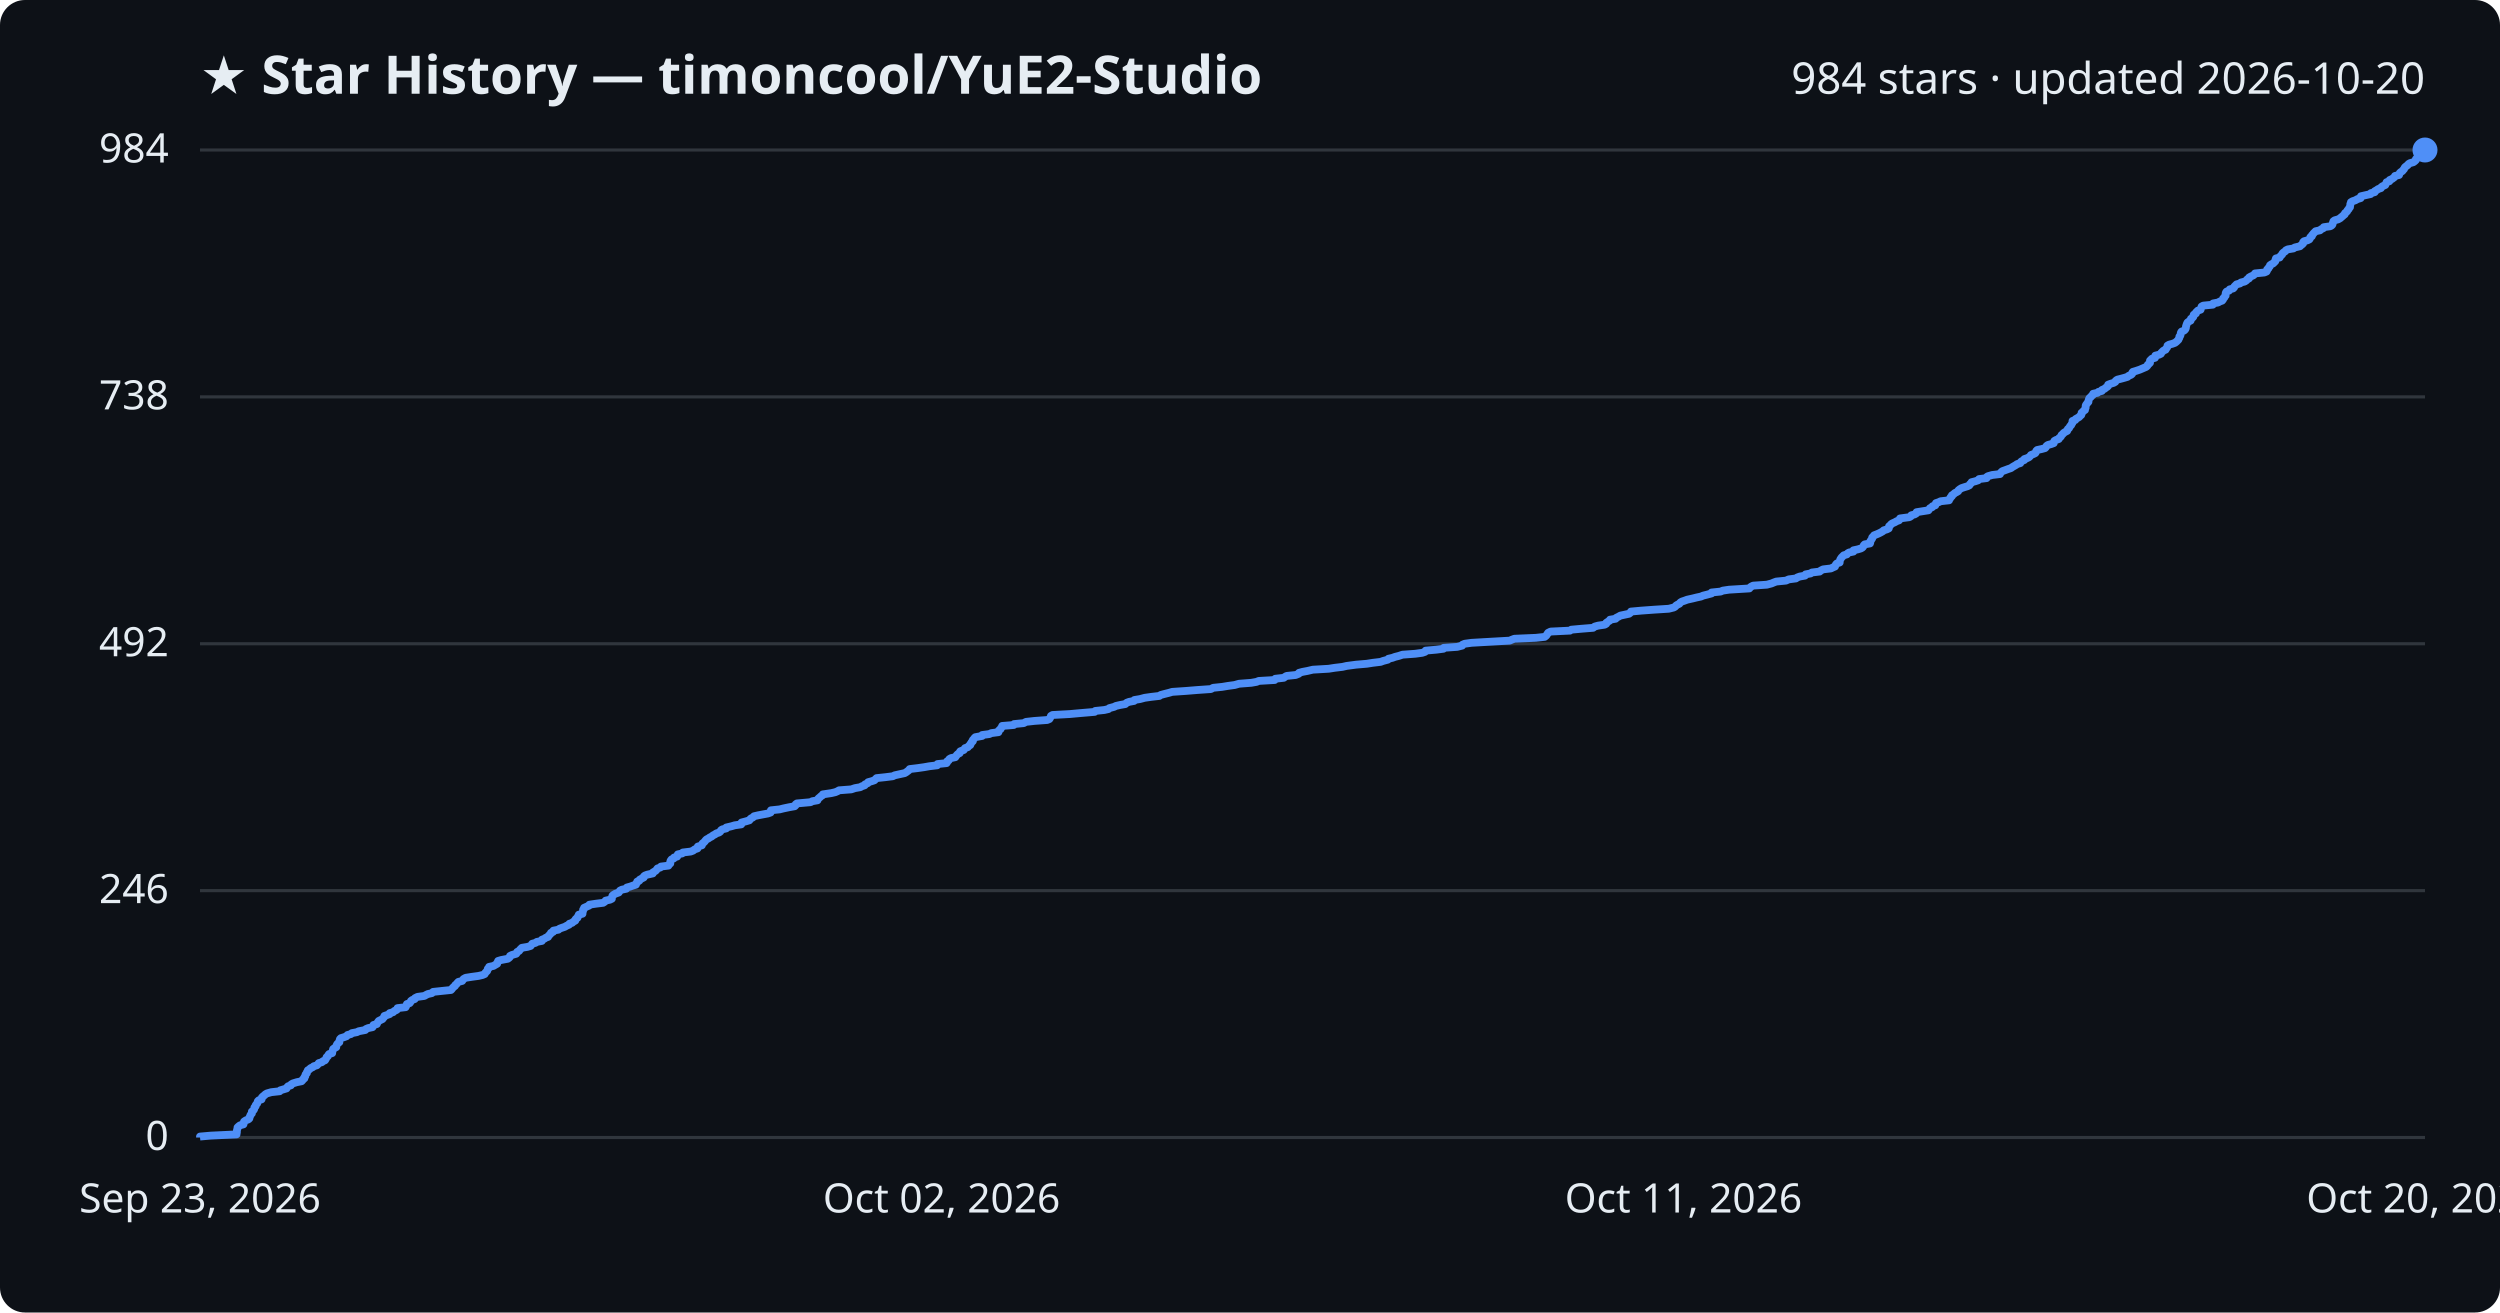
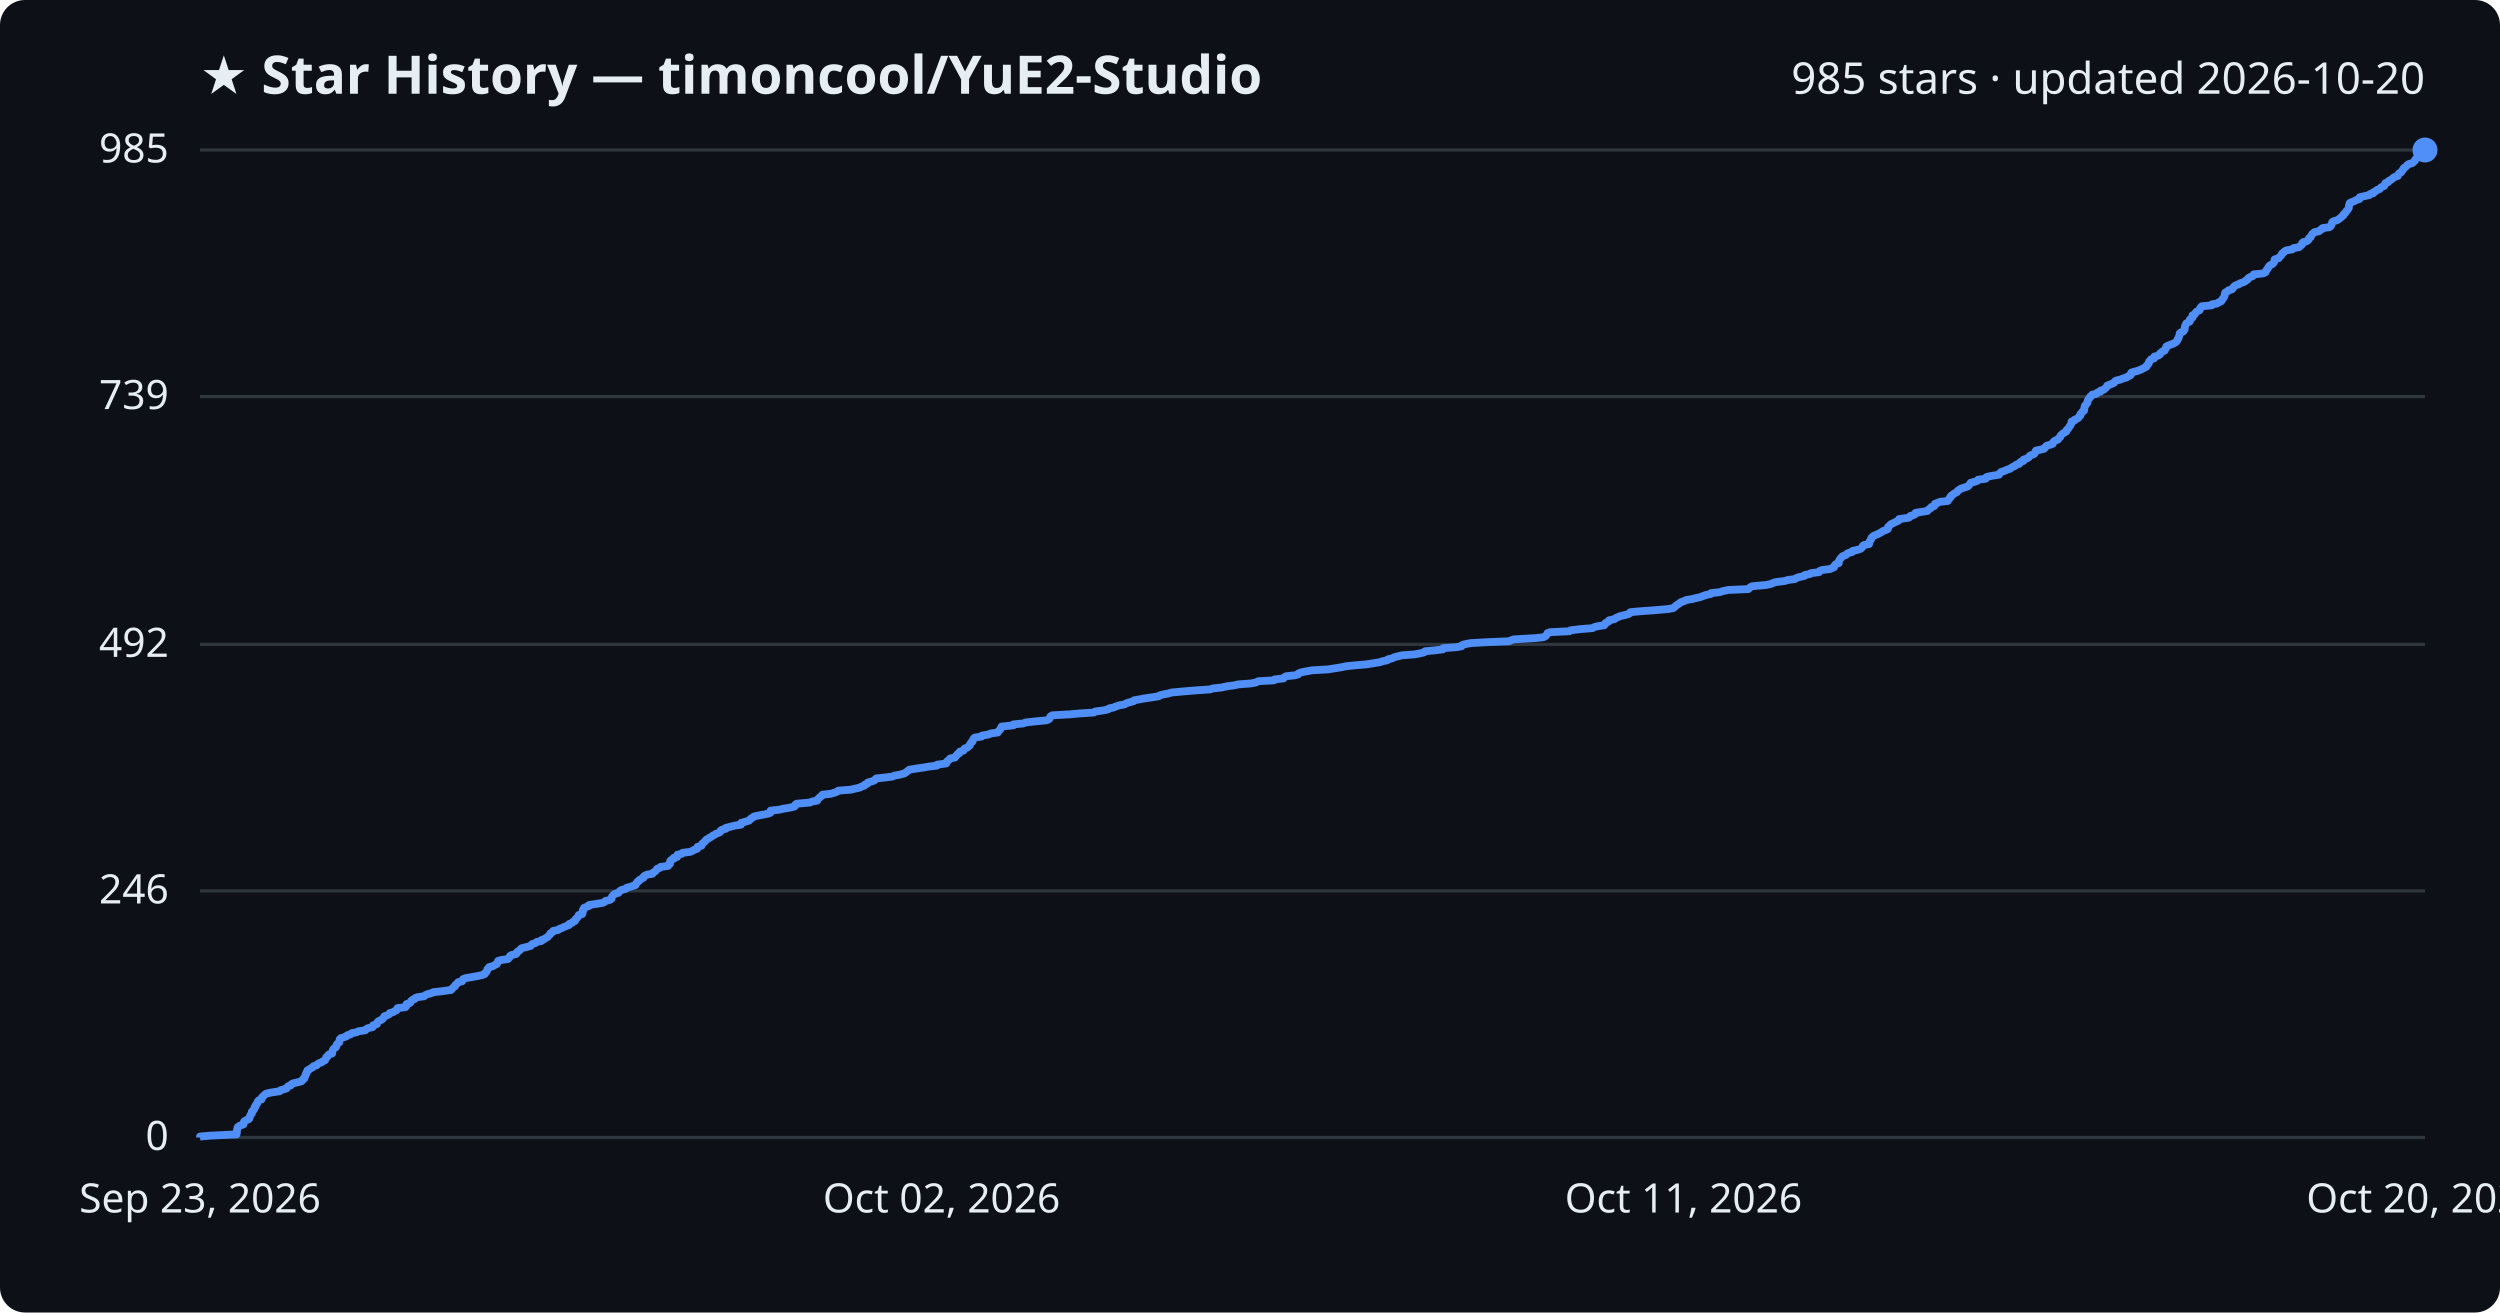
<svg xmlns="http://www.w3.org/2000/svg" viewBox="0 0 800 420" font-family="Segoe UI, sans-serif">
  <rect width="800" height="420" fill="#0d1117" rx="8" />
  <text x="64" y="30" fill="#e6edf3" font-size="17" font-weight="700">★ Star History — timoncool/YuE2-Studio</text>
-   <text x="776" y="30" fill="#e6edf3" font-size="14" text-anchor="end">984 stars · updated 2026-10-20</text>
+   <text x="776" y="30" fill="#e6edf3" font-size="14" text-anchor="end">985 stars · updated 2026-10-20</text>
  <line x1="64" y1="364.0" x2="776" y2="364.0" stroke="#30363d" stroke-width="1" />
  <text x="54" y="368.0" fill="#e6edf3" font-size="13" text-anchor="end">0</text>
-   <line x1="64" y1="285.0" x2="776" y2="285.0" stroke="#30363d" stroke-width="1" />
-   <text x="54" y="289.0" fill="#e6edf3" font-size="13" text-anchor="end">246</text>
-   <line x1="64" y1="206.0" x2="776" y2="206.0" stroke="#30363d" stroke-width="1" />
-   <text x="54" y="210.0" fill="#e6edf3" font-size="13" text-anchor="end">492</text>
-   <line x1="64" y1="127.0" x2="776" y2="127.0" stroke="#30363d" stroke-width="1" />
-   <text x="54" y="131.0" fill="#e6edf3" font-size="13" text-anchor="end">738</text>
+   <line x1="64" y1="285.1" x2="776" y2="285.1" stroke="#30363d" stroke-width="1" />
+   <text x="54" y="289.1" fill="#e6edf3" font-size="13" text-anchor="end">246</text>
+   <line x1="64" y1="206.2" x2="776" y2="206.2" stroke="#30363d" stroke-width="1" />
+   <text x="54" y="210.2" fill="#e6edf3" font-size="13" text-anchor="end">492</text>
+   <line x1="64" y1="126.9" x2="776" y2="126.9" stroke="#30363d" stroke-width="1" />
+   <text x="54" y="130.9" fill="#e6edf3" font-size="13" text-anchor="end">739</text>
  <line x1="64" y1="48.0" x2="776" y2="48.0" stroke="#30363d" stroke-width="1" />
-   <text x="54" y="52.0" fill="#e6edf3" font-size="13" text-anchor="end">984</text>
-   <path d="M64.0,364.0 L64.0,363.7 L67.4,363.4 L75.7,363.0 L75.7,362.7 L75.8,362.4 L75.8,362.1 L75.8,361.8 L75.9,361.4 L76.0,361.1 L76.0,360.8 L76.3,360.5 L76.8,360.1 L77.9,359.8 L78.0,359.5 L78.0,359.2 L78.1,358.9 L78.7,358.5 L79.5,358.2 L79.8,357.9 L79.8,357.6 L80.0,357.3 L80.1,356.9 L80.3,356.6 L80.6,356.3 L80.6,356.0 L80.6,355.7 L81.1,355.3 L81.3,355.0 L81.4,354.7 L81.4,354.4 L81.8,354.0 L81.8,353.7 L82.0,353.4 L82.3,353.1 L82.4,352.8 L82.5,352.4 L82.8,352.1 L83.7,351.8 L83.8,351.5 L83.8,351.2 L84.2,350.8 L84.6,350.5 L84.9,350.2 L85.4,349.9 L86.8,349.5 L89.5,349.2 L89.7,348.9 L90.7,348.6 L91.7,348.3 L91.9,347.9 L92.2,347.6 L93.1,347.3 L93.2,347.0 L93.7,346.7 L95.0,346.3 L96.5,346.0 L96.8,345.7 L96.9,345.4 L97.4,345.1 L97.4,344.7 L97.7,344.4 L97.7,344.1 L97.8,343.8 L98.2,343.4 L98.2,343.1 L98.4,342.8 L98.5,342.5 L99.0,342.2 L99.4,341.8 L100.1,341.5 L100.4,341.2 L101.4,340.9 L101.7,340.6 L102.0,340.2 L103.0,339.9 L103.3,339.6 L104.0,339.3 L104.2,339.0 L104.4,338.6 L104.5,338.3 L104.9,338.0 L105.0,337.7 L105.3,337.3 L106.3,337.0 L106.3,336.7 L106.4,336.4 L106.5,336.1 L106.6,335.7 L107.0,335.4 L107.6,335.1 L107.6,334.8 L107.7,334.5 L107.9,334.1 L108.2,333.8 L108.6,333.5 L108.6,333.2 L108.7,332.8 L108.8,332.5 L109.1,332.2 L110.1,331.9 L110.9,331.6 L111.2,331.2 L112.3,330.9 L112.6,330.6 L114.2,330.3 L114.8,330.0 L116.9,329.6 L117.1,329.3 L117.8,329.0 L119.2,328.7 L119.4,328.4 L119.5,328.0 L120.6,327.7 L120.7,327.4 L120.9,327.1 L121.2,326.7 L121.8,326.4 L122.4,326.1 L122.6,325.8 L122.9,325.5 L123.0,325.1 L123.9,324.8 L124.7,324.5 L124.7,324.2 L125.8,323.9 L126.2,323.5 L126.9,323.2 L127.2,322.9 L127.2,322.6 L129.8,322.3 L130.0,321.9 L130.1,321.6 L130.2,321.3 L131.1,321.0 L131.4,320.6 L131.5,320.3 L131.9,320.0 L132.7,319.7 L132.8,319.4 L133.6,319.0 L135.8,318.7 L136.3,318.4 L136.9,318.1 L138.2,317.8 L138.6,317.4 L141.4,317.1 L144.3,316.8 L144.6,316.5 L144.8,316.2 L145.2,315.8 L145.6,315.5 L145.7,315.2 L146.1,314.9 L146.4,314.5 L146.7,314.2 L147.9,313.9 L148.1,313.6 L148.3,313.3 L149.0,312.9 L150.9,312.6 L153.1,312.3 L154.4,312.0 L155.1,311.7 L155.3,311.3 L155.6,311.0 L155.9,310.7 L156.0,310.4 L156.1,310.0 L156.5,309.7 L156.5,309.4 L157.9,309.1 L158.4,308.8 L159.1,308.4 L159.1,308.1 L159.3,307.8 L159.4,307.5 L160.4,307.2 L162.5,306.8 L162.9,306.5 L163.2,306.2 L163.2,305.9 L163.8,305.6 L165.2,305.2 L165.4,304.9 L165.5,304.6 L166.1,304.3 L166.4,303.9 L166.7,303.6 L167.0,303.3 L168.8,303.0 L169.8,302.7 L170.1,302.3 L170.3,302.0 L171.4,301.7 L171.8,301.4 L173.4,301.1 L173.4,300.7 L174.2,300.4 L174.6,300.1 L175.4,299.8 L175.5,299.5 L175.9,299.1 L176.2,298.8 L176.3,298.5 L177.0,298.2 L177.1,297.8 L178.7,297.5 L179.0,297.2 L179.8,296.9 L180.7,296.6 L181.4,296.2 L182.1,295.9 L182.2,295.6 L183.1,295.3 L183.4,295.0 L184.1,294.6 L184.1,294.3 L184.3,294.0 L184.8,293.7 L184.9,293.3 L185.2,293.0 L185.2,292.7 L186.4,292.4 L186.4,292.1 L186.5,291.7 L186.6,291.4 L186.6,291.1 L186.9,290.8 L186.9,290.5 L187.8,290.1 L188.5,289.8 L188.6,289.5 L190.6,289.2 L193.0,288.9 L193.6,288.5 L193.8,288.2 L195.2,287.9 L195.8,287.6 L195.8,287.2 L195.9,286.9 L196.0,286.6 L196.4,286.3 L196.9,286.0 L198.0,285.6 L198.2,285.3 L198.4,285.0 L199.0,284.7 L200.4,284.4 L200.6,284.0 L201.7,283.7 L202.5,283.4 L203.5,283.1 L203.5,282.8 L203.9,282.4 L203.9,282.1 L204.6,281.8 L204.7,281.5 L205.4,281.1 L206.0,280.8 L206.0,280.5 L206.3,280.2 L207.1,279.9 L208.9,279.5 L208.9,279.2 L209.4,278.9 L209.9,278.6 L210.1,278.3 L210.4,277.9 L211.3,277.6 L211.5,277.3 L213.9,277.0 L214.0,276.7 L214.5,276.3 L214.5,276.0 L214.5,275.7 L214.6,275.4 L214.9,275.0 L215.6,274.7 L215.7,274.4 L216.7,274.1 L216.8,273.8 L216.9,273.4 L218.3,273.1 L218.5,272.8 L221.0,272.5 L221.8,272.2 L222.3,271.8 L223.2,271.5 L223.2,271.2 L223.3,270.9 L224.6,270.5 L224.7,270.2 L224.8,269.9 L225.2,269.6 L225.5,269.3 L225.8,268.9 L226.1,268.6 L226.7,268.3 L227.1,268.0 L227.7,267.7 L228.2,267.3 L228.8,267.0 L229.2,266.7 L230.1,266.4 L230.5,266.1 L230.7,265.7 L231.1,265.4 L232.4,265.1 L232.4,264.8 L234.1,264.4 L235.1,264.1 L237.2,263.8 L237.3,263.5 L237.3,263.2 L238.8,262.8 L239.8,262.5 L240.0,262.2 L240.3,261.9 L240.9,261.6 L241.3,261.2 L242.6,260.9 L244.2,260.6 L245.8,260.3 L246.6,260.0 L246.6,259.6 L246.7,259.3 L249.5,259.0 L250.7,258.7 L252.6,258.3 L254.3,258.0 L254.6,257.7 L254.6,257.4 L255.0,257.1 L259.4,256.7 L259.9,256.4 L261.6,256.1 L261.7,255.8 L261.9,255.5 L262.4,255.1 L262.7,254.8 L263.2,254.5 L263.3,254.2 L266.0,253.8 L267.3,253.5 L268.0,253.2 L268.5,252.9 L272.4,252.6 L273.6,252.2 L275.3,251.9 L275.8,251.6 L276.7,251.3 L276.8,251.0 L277.7,250.6 L277.8,250.3 L278.9,250.0 L279.8,249.7 L280.1,249.4 L280.5,249.0 L283.3,248.7 L285.7,248.4 L286.3,248.1 L288.1,247.7 L289.5,247.4 L290.0,247.1 L290.4,246.8 L290.8,246.5 L291.1,246.1 L293.6,245.8 L295.7,245.5 L297.4,245.2 L299.9,244.9 L300.0,244.5 L302.9,244.2 L303.1,243.9 L303.1,243.6 L303.6,243.3 L303.8,242.9 L304.3,242.6 L305.7,242.3 L305.9,242.0 L306.2,241.6 L306.5,241.3 L307.1,241.0 L307.1,240.7 L307.3,240.4 L308.4,240.0 L308.6,239.7 L308.8,239.4 L309.7,239.1 L309.9,238.8 L310.5,238.4 L310.5,238.1 L310.8,237.8 L310.9,237.5 L311.3,237.2 L311.3,236.8 L311.6,236.5 L311.8,236.2 L312.1,235.9 L314.3,235.5 L314.3,235.2 L316.6,234.9 L317.2,234.6 L319.5,234.3 L319.5,233.9 L319.8,233.6 L320.2,233.3 L320.3,233.0 L320.6,232.7 L320.7,232.3 L324.4,232.0 L324.5,231.7 L327.6,231.4 L328.3,231.0 L331.0,230.7 L335.1,230.4 L335.8,230.1 L336.0,229.8 L336.2,229.4 L336.3,229.1 L336.8,228.8 L342.3,228.5 L345.6,228.2 L350.3,227.8 L350.5,227.5 L353.4,227.2 L354.7,226.9 L355.0,226.6 L356.5,226.2 L357.1,225.9 L358.4,225.6 L360.1,225.3 L360.5,224.9 L361.3,224.6 L362.9,224.3 L363.0,224.0 L364.8,223.7 L366.3,223.3 L368.4,223.0 L371.0,222.7 L371.4,222.4 L372.5,222.1 L374.1,221.7 L375.1,221.4 L379.5,221.1 L383.2,220.8 L387.5,220.5 L388.2,220.1 L391.1,219.8 L392.9,219.5 L395.1,219.2 L396.5,218.8 L400.4,218.5 L402.1,218.2 L402.8,217.9 L407.9,217.6 L408.1,217.2 L410.8,216.9 L411.2,216.6 L411.7,216.3 L414.6,216.0 L415.6,215.6 L415.7,215.3 L416.8,215.0 L418.4,214.7 L420.1,214.3 L425.2,214.0 L427.1,213.7 L429.6,213.4 L430.9,213.1 L433.9,212.7 L437.4,212.4 L439.3,212.1 L441.8,211.8 L442.6,211.5 L444.1,211.1 L444.3,210.8 L445.6,210.5 L446.4,210.2 L447.6,209.9 L448.8,209.5 L452.9,209.2 L455.1,208.9 L456.0,208.6 L456.2,208.2 L459.6,207.9 L461.9,207.6 L462.0,207.3 L466.3,207.0 L467.9,206.6 L468.0,206.3 L468.7,206.0 L470.9,205.7 L476.1,205.4 L483.1,205.0 L483.8,204.7 L484.6,204.4 L491.5,204.1 L494.3,203.8 L494.8,203.4 L495.0,203.1 L495.2,202.8 L495.4,202.5 L496.2,202.1 L502.4,201.8 L502.8,201.5 L506.1,201.2 L509.8,200.9 L510.3,200.5 L511.4,200.2 L513.5,199.9 L514.0,199.6 L514.0,199.3 L514.6,198.9 L515.1,198.6 L515.2,198.3 L517.0,198.0 L517.2,197.7 L518.0,197.3 L518.5,197.0 L519.9,196.7 L521.3,196.4 L521.8,196.0 L521.9,195.7 L525.2,195.4 L529.3,195.1 L534.0,194.8 L535.6,194.4 L536.1,194.1 L536.3,193.8 L536.8,193.5 L537.4,193.2 L537.7,192.8 L538.2,192.5 L539.1,192.2 L539.9,191.9 L541.7,191.5 L542.9,191.2 L544.3,190.9 L545.0,190.6 L546.2,190.3 L547.7,189.9 L547.7,189.6 L550.6,189.3 L551.3,189.0 L553.3,188.7 L559.8,188.3 L560.0,188.0 L560.4,187.7 L561.0,187.4 L565.4,187.1 L566.9,186.7 L567.6,186.4 L568.4,186.1 L571.5,185.8 L572.4,185.4 L574.7,185.1 L575.1,184.8 L575.9,184.5 L577.6,184.2 L577.8,183.8 L579.4,183.5 L579.8,183.2 L582.3,182.9 L582.6,182.6 L583.4,182.2 L585.9,181.9 L586.5,181.6 L587.2,181.3 L587.3,181.0 L587.5,180.6 L587.8,180.3 L588.7,180.0 L588.7,179.7 L588.8,179.3 L588.9,179.0 L589.1,178.7 L589.3,178.4 L589.6,178.1 L590.0,177.7 L591.0,177.4 L591.2,177.1 L591.7,176.8 L593.1,176.5 L593.1,176.1 L594.5,175.8 L595.5,175.5 L596.0,175.2 L596.3,174.8 L596.4,174.5 L596.7,174.2 L598.4,173.9 L598.5,173.6 L598.5,173.2 L598.7,172.9 L598.9,172.6 L599.1,172.3 L599.1,172.0 L599.5,171.6 L599.7,171.3 L600.5,171.0 L601.2,170.7 L601.8,170.4 L602.5,170.0 L602.8,169.7 L603.8,169.4 L604.4,169.1 L604.5,168.7 L604.5,168.4 L604.9,168.1 L605.1,167.8 L605.5,167.5 L606.4,167.1 L606.9,166.8 L607.7,166.5 L607.9,166.2 L608.0,165.9 L611.0,165.5 L611.5,165.2 L611.6,164.9 L612.7,164.6 L613.2,164.3 L613.3,163.9 L615.2,163.6 L617.1,163.3 L617.3,163.0 L617.6,162.6 L618.3,162.3 L618.4,162.0 L619.3,161.7 L619.4,161.4 L619.5,161.0 L620.4,160.7 L621.0,160.4 L623.7,160.1 L623.7,159.8 L624.1,159.4 L624.2,159.1 L624.6,158.8 L624.6,158.5 L625.1,158.2 L625.5,157.8 L626.1,157.5 L626.6,157.2 L626.7,156.9 L627.2,156.5 L627.7,156.2 L628.6,155.9 L629.6,155.6 L630.2,155.3 L630.4,154.9 L630.8,154.6 L630.9,154.3 L632.1,154.0 L633.0,153.7 L633.3,153.3 L635.7,153.0 L635.7,152.7 L636.1,152.4 L637.5,152.0 L640.0,151.7 L640.1,151.4 L640.4,151.1 L640.7,150.8 L641.8,150.4 L642.6,150.1 L643.5,149.8 L643.9,149.5 L644.4,149.2 L645.1,148.8 L645.5,148.5 L646.5,148.2 L646.6,147.9 L646.9,147.6 L647.8,147.2 L647.8,146.9 L648.7,146.6 L649.3,146.3 L649.7,145.9 L649.9,145.6 L650.7,145.3 L651.3,145.0 L651.5,144.7 L651.6,144.3 L651.9,144.0 L653.3,143.7 L654.4,143.4 L654.7,143.1 L654.9,142.7 L655.3,142.4 L656.4,142.1 L657.2,141.8 L657.2,141.5 L657.4,141.1 L657.9,140.8 L658.8,140.5 L658.9,140.2 L659.4,139.8 L659.6,139.5 L659.7,139.2 L660.1,138.9 L660.3,138.6 L660.9,138.2 L661.5,137.9 L661.6,137.6 L661.7,137.3 L662.1,137.0 L662.3,136.6 L662.5,136.3 L662.8,136.0 L662.9,135.7 L663.2,135.3 L663.2,135.0 L663.2,134.7 L664.1,134.4 L664.2,134.1 L664.9,133.7 L665.4,133.4 L665.6,133.1 L666.0,132.8 L666.1,132.5 L666.1,132.1 L666.5,131.8 L666.7,131.5 L667.2,131.2 L667.2,130.9 L667.4,130.5 L667.4,130.2 L667.4,129.9 L667.5,129.6 L667.8,129.2 L668.0,128.9 L668.3,128.6 L668.3,128.3 L668.4,128.0 L668.5,127.6 L668.7,127.3 L669.1,127.0 L669.3,126.7 L669.7,126.4 L669.8,126.0 L671.2,125.7 L671.5,125.4 L672.6,125.1 L672.6,124.8 L673.5,124.4 L673.8,124.1 L674.3,123.8 L674.6,123.5 L674.6,123.1 L675.4,122.8 L676.4,122.5 L676.9,122.2 L677.0,121.9 L677.5,121.5 L678.7,121.2 L679.8,120.9 L680.8,120.6 L681.1,120.3 L682.0,119.9 L682.3,119.6 L682.3,119.3 L682.5,119.0 L683.5,118.7 L684.7,118.3 L685.4,118.0 L686.1,117.7 L686.8,117.4 L687.2,117.0 L687.3,116.7 L687.7,116.4 L688.0,116.1 L688.0,115.8 L688.0,115.4 L688.3,115.1 L688.6,114.8 L689.6,114.5 L689.7,114.2 L689.7,113.8 L690.9,113.5 L691.5,113.2 L691.6,112.9 L692.0,112.5 L692.3,112.2 L693.0,111.9 L693.1,111.6 L693.4,111.3 L693.6,110.9 L693.6,110.6 L694.1,110.3 L695.2,110.0 L696.0,109.7 L696.5,109.3 L696.8,109.0 L697.1,108.7 L697.2,108.4 L697.4,108.1 L697.4,107.7 L697.7,107.4 L697.8,107.1 L697.8,106.8 L697.9,106.4 L698.1,106.1 L698.9,105.8 L699.2,105.5 L699.4,105.2 L699.5,104.8 L699.5,104.5 L699.6,104.2 L699.7,103.9 L699.8,103.6 L700.0,103.2 L700.4,102.9 L701.0,102.6 L701.1,102.3 L701.1,102.0 L701.7,101.6 L701.9,101.3 L701.9,101.0 L702.0,100.7 L702.7,100.3 L702.7,100.0 L703.0,99.7 L703.3,99.4 L704.2,99.1 L704.3,98.7 L704.4,98.4 L704.5,98.1 L705.0,97.8 L708.1,97.5 L708.2,97.1 L709.8,96.8 L710.3,96.5 L711.1,96.2 L711.4,95.8 L711.4,95.5 L711.8,95.2 L711.9,94.9 L712.2,94.6 L712.2,94.2 L712.2,93.9 L712.3,93.6 L712.5,93.3 L713.3,93.0 L713.5,92.6 L714.6,92.3 L714.9,92.0 L715.0,91.7 L715.3,91.4 L715.7,91.0 L716.8,90.7 L717.1,90.4 L718.3,90.1 L718.9,89.7 L719.1,89.4 L719.7,89.1 L719.7,88.8 L720.2,88.5 L721.1,88.1 L721.4,87.8 L721.6,87.5 L724.6,87.2 L725.3,86.9 L725.5,86.5 L725.5,86.2 L725.9,85.9 L726.0,85.6 L726.3,85.3 L726.4,84.9 L726.8,84.6 L727.4,84.3 L727.7,84.0 L728.1,83.6 L728.1,83.3 L728.2,83.0 L728.3,82.7 L729.5,82.4 L729.7,82.0 L730.0,81.7 L730.3,81.4 L730.4,81.1 L730.7,80.8 L731.3,80.4 L731.5,80.1 L732.1,79.8 L733.9,79.5 L734.3,79.2 L736.0,78.8 L736.3,78.5 L736.7,78.2 L737.0,77.9 L737.0,77.5 L737.3,77.2 L738.4,76.9 L739.0,76.6 L739.2,76.3 L739.3,75.9 L739.8,75.6 L739.8,75.3 L740.1,75.0 L740.3,74.7 L740.7,74.3 L741.0,74.0 L742.4,73.7 L742.7,73.4 L743.5,73.0 L743.6,72.7 L745.7,72.4 L746.2,72.1 L746.4,71.8 L746.5,71.4 L746.6,71.1 L746.7,70.8 L747.1,70.5 L748.2,70.2 L748.9,69.8 L749.2,69.5 L749.6,69.2 L749.9,68.9 L750.3,68.6 L750.4,68.2 L750.8,67.9 L751.1,67.6 L751.2,67.3 L751.6,66.9 L751.7,66.6 L752.0,66.3 L752.0,66.0 L752.1,65.7 L752.1,65.3 L752.3,65.0 L752.3,64.7 L752.8,64.4 L753.7,64.1 L754.4,63.7 L755.4,63.4 L755.4,63.1 L755.5,62.8 L756.8,62.5 L758.6,62.1 L758.7,61.8 L759.9,61.5 L759.9,61.2 L760.6,60.8 L761.0,60.5 L761.9,60.2 L762.0,59.9 L762.4,59.6 L763.3,59.2 L763.4,58.9 L763.6,58.6 L763.7,58.3 L764.6,58.0 L764.7,57.6 L765.4,57.3 L765.8,57.0 L766.2,56.7 L766.4,56.3 L767.7,56.0 L767.8,55.7 L767.9,55.4 L768.2,55.1 L768.8,54.7 L769.0,54.4 L769.3,54.1 L769.4,53.8 L769.6,53.5 L770.1,53.1 L770.5,52.8 L770.7,52.5 L771.2,52.2 L772.3,51.9 L772.8,51.5 L773.1,51.2 L773.1,50.9 L773.4,50.6 L773.8,50.2 L774.0,49.9 L774.0,49.6 L774.3,49.3 L774.3,49.0 L775.6,48.6 L775.8,48.3 L776.0,48.0 L776.0,48.0" fill="none" stroke="#4f8ff7" stroke-width="2.5" stroke-linejoin="round" />
+   <text x="54" y="52.0" fill="#e6edf3" font-size="13" text-anchor="end">985</text>
+   <path d="M64.0,364.0 L64.0,363.7 L67.4,363.4 L75.7,363.0 L75.7,362.7 L75.8,362.4 L75.8,362.1 L75.8,361.8 L75.9,361.4 L76.0,361.1 L76.0,360.8 L76.3,360.5 L76.8,360.2 L77.9,359.8 L78.0,359.5 L78.0,359.2 L78.1,358.9 L78.7,358.5 L79.5,358.2 L79.8,357.9 L79.8,357.6 L80.0,357.3 L80.1,356.9 L80.3,356.6 L80.6,356.3 L80.6,356.0 L80.6,355.7 L81.1,355.3 L81.3,355.0 L81.4,354.7 L81.4,354.4 L81.8,354.1 L81.8,353.7 L82.0,353.4 L82.3,353.1 L82.4,352.8 L82.5,352.5 L82.8,352.1 L83.7,351.8 L83.8,351.5 L83.8,351.2 L84.2,350.8 L84.6,350.5 L84.8,350.2 L85.4,349.9 L86.8,349.6 L89.5,349.2 L89.7,348.9 L90.7,348.6 L91.7,348.3 L91.9,348.0 L92.2,347.6 L93.1,347.3 L93.2,347.0 L93.7,346.7 L95.0,346.4 L96.5,346.0 L96.8,345.7 L96.9,345.4 L97.4,345.1 L97.4,344.8 L97.7,344.4 L97.7,344.1 L97.8,343.8 L98.1,343.5 L98.1,343.1 L98.4,342.8 L98.4,342.5 L99.0,342.2 L99.4,341.9 L100.1,341.5 L100.3,341.2 L101.3,340.9 L101.6,340.6 L101.9,340.3 L103.0,339.9 L103.3,339.6 L104.0,339.3 L104.1,339.0 L104.3,338.7 L104.4,338.3 L104.9,338.0 L105.0,337.7 L105.3,337.4 L106.3,337.1 L106.3,336.7 L106.4,336.4 L106.5,336.1 L106.6,335.8 L107.0,335.4 L107.5,335.1 L107.6,334.8 L107.7,334.5 L107.8,334.2 L108.2,333.8 L108.6,333.5 L108.6,333.2 L108.7,332.9 L108.7,332.6 L109.1,332.2 L110.1,331.9 L110.9,331.6 L111.1,331.3 L112.2,331.0 L112.6,330.6 L114.2,330.3 L114.7,330.0 L116.9,329.7 L117.1,329.4 L117.8,329.0 L119.2,328.7 L119.4,328.4 L119.4,328.1 L120.6,327.7 L120.7,327.4 L120.8,327.1 L121.1,326.8 L121.7,326.5 L122.4,326.1 L122.6,325.8 L122.9,325.5 L123.0,325.2 L123.9,324.9 L124.6,324.5 L124.7,324.2 L125.8,323.9 L126.2,323.6 L126.9,323.3 L127.1,322.9 L127.2,322.6 L129.7,322.3 L130.0,322.0 L130.0,321.7 L130.1,321.3 L131.1,321.0 L131.4,320.7 L131.5,320.4 L131.9,320.0 L132.7,319.7 L132.8,319.4 L133.6,319.1 L135.7,318.8 L136.2,318.4 L136.9,318.1 L138.1,317.8 L138.6,317.5 L141.4,317.2 L144.3,316.8 L144.6,316.5 L144.8,316.2 L145.2,315.9 L145.6,315.6 L145.7,315.2 L146.1,314.9 L146.4,314.6 L146.6,314.3 L147.9,314.0 L148.1,313.6 L148.2,313.3 L149.0,313.0 L150.8,312.7 L153.0,312.3 L154.3,312.0 L155.1,311.7 L155.2,311.4 L155.6,311.1 L155.8,310.7 L155.9,310.4 L156.0,310.1 L156.4,309.8 L156.5,309.5 L157.9,309.1 L158.3,308.8 L159.0,308.5 L159.1,308.2 L159.3,307.9 L159.4,307.5 L160.4,307.2 L162.5,306.9 L162.8,306.6 L163.1,306.3 L163.2,305.9 L163.7,305.6 L165.1,305.3 L165.4,305.0 L165.5,304.6 L166.0,304.3 L166.4,304.0 L166.6,303.7 L167.0,303.4 L168.7,303.0 L169.8,302.7 L170.0,302.4 L170.3,302.1 L171.3,301.8 L171.8,301.4 L173.3,301.1 L173.3,300.8 L174.2,300.5 L174.6,300.2 L175.3,299.8 L175.5,299.5 L175.8,299.2 L176.1,298.9 L176.2,298.6 L176.9,298.2 L177.0,297.9 L178.6,297.6 L178.9,297.3 L179.7,297.0 L180.6,296.6 L181.3,296.3 L182.1,296.0 L182.1,295.7 L183.1,295.3 L183.3,295.0 L184.0,294.7 L184.1,294.4 L184.2,294.1 L184.7,293.7 L184.9,293.4 L185.1,293.1 L185.2,292.8 L186.3,292.5 L186.4,292.1 L186.5,291.8 L186.5,291.5 L186.5,291.2 L186.9,290.9 L186.9,290.5 L187.7,290.2 L188.5,289.9 L188.5,289.6 L190.5,289.3 L192.9,288.9 L193.5,288.6 L193.7,288.3 L195.1,288.0 L195.7,287.6 L195.7,287.3 L195.8,287.0 L196.0,286.7 L196.3,286.4 L196.8,286.0 L197.9,285.7 L198.1,285.4 L198.4,285.1 L198.9,284.8 L200.3,284.4 L200.5,284.1 L201.6,283.8 L202.5,283.5 L203.4,283.2 L203.5,282.8 L203.8,282.5 L203.9,282.2 L204.5,281.9 L204.6,281.6 L205.3,281.2 L205.9,280.9 L205.9,280.6 L206.2,280.3 L207.0,279.9 L208.8,279.6 L208.9,279.3 L209.4,279.0 L209.8,278.7 L210.1,278.3 L210.3,278.0 L211.2,277.7 L211.4,277.4 L213.8,277.1 L213.9,276.7 L214.4,276.4 L214.4,276.1 L214.4,275.8 L214.5,275.5 L214.9,275.1 L215.6,274.8 L215.6,274.5 L216.7,274.2 L216.7,273.9 L216.8,273.5 L218.2,273.2 L218.4,272.9 L220.9,272.6 L221.7,272.2 L222.2,271.9 L223.1,271.6 L223.1,271.3 L223.2,271.0 L224.5,270.6 L224.6,270.3 L224.7,270.0 L225.1,269.7 L225.4,269.4 L225.8,269.0 L226.0,268.7 L226.6,268.4 L227.0,268.1 L227.6,267.8 L228.1,267.4 L228.7,267.1 L229.1,266.8 L230.0,266.5 L230.5,266.2 L230.6,265.8 L231.0,265.5 L232.3,265.2 L232.3,264.9 L234.0,264.5 L235.1,264.2 L237.1,263.9 L237.2,263.6 L237.2,263.3 L238.7,262.9 L239.7,262.6 L240.0,262.3 L240.2,262.0 L240.8,261.7 L241.2,261.3 L242.5,261.0 L244.1,260.7 L245.7,260.4 L246.5,260.1 L246.5,259.7 L246.6,259.4 L249.4,259.1 L250.6,258.8 L252.5,258.5 L254.2,258.1 L254.5,257.8 L254.5,257.5 L254.9,257.2 L259.3,256.8 L259.8,256.5 L261.5,256.2 L261.6,255.9 L261.8,255.6 L262.3,255.2 L262.6,254.9 L263.1,254.6 L263.2,254.3 L265.9,254.0 L267.2,253.6 L267.9,253.3 L268.3,253.0 L272.2,252.7 L273.5,252.4 L275.2,252.0 L275.7,251.7 L276.6,251.4 L276.7,251.1 L277.5,250.8 L277.7,250.4 L278.8,250.1 L279.7,249.8 L280.0,249.5 L280.4,249.1 L283.2,248.8 L285.6,248.5 L286.2,248.2 L287.9,247.9 L289.4,247.5 L289.8,247.2 L290.3,246.9 L290.6,246.6 L291.0,246.3 L293.5,245.9 L295.6,245.6 L297.3,245.3 L299.8,245.0 L299.9,244.7 L302.8,244.3 L302.9,244.0 L303.0,243.7 L303.4,243.4 L303.7,243.1 L304.1,242.7 L305.6,242.4 L305.7,242.1 L306.1,241.8 L306.3,241.4 L306.9,241.1 L306.9,240.8 L307.2,240.5 L308.3,240.2 L308.5,239.8 L308.7,239.5 L309.6,239.2 L309.8,238.9 L310.3,238.6 L310.4,238.2 L310.6,237.9 L310.8,237.6 L311.2,237.3 L311.2,237.0 L311.5,236.6 L311.6,236.3 L312.0,236.0 L314.1,235.7 L314.2,235.4 L316.5,235.0 L317.0,234.7 L319.3,234.4 L319.4,234.1 L319.7,233.8 L320.1,233.4 L320.2,233.1 L320.4,232.8 L320.5,232.5 L324.3,232.1 L324.3,231.8 L327.5,231.5 L328.1,231.2 L330.8,230.9 L334.9,230.5 L335.6,230.2 L335.9,229.9 L336.0,229.6 L336.1,229.3 L336.7,228.9 L342.2,228.6 L345.5,228.3 L350.1,228.0 L350.4,227.7 L353.2,227.3 L354.6,227.0 L354.9,226.7 L356.3,226.4 L357.0,226.1 L358.2,225.7 L359.9,225.4 L360.3,225.1 L361.2,224.8 L362.7,224.4 L362.9,224.1 L364.6,223.8 L366.2,223.5 L368.3,223.2 L370.8,222.8 L371.2,222.5 L372.3,222.2 L373.9,221.9 L374.9,221.6 L379.3,221.2 L383.0,220.9 L387.3,220.6 L388.1,220.3 L390.9,220.0 L392.7,219.6 L395.0,219.3 L396.3,219.0 L400.3,218.7 L401.9,218.4 L402.6,218.0 L407.7,217.7 L407.9,217.4 L410.7,217.1 L411.0,216.7 L411.5,216.4 L414.4,216.1 L415.4,215.8 L415.5,215.5 L416.6,215.1 L418.2,214.8 L419.9,214.5 L425.0,214.2 L426.9,213.9 L429.4,213.5 L430.7,213.2 L433.7,212.9 L437.2,212.6 L439.1,212.3 L441.6,211.9 L442.4,211.6 L443.9,211.3 L444.1,211.0 L445.4,210.7 L446.2,210.3 L447.4,210.0 L448.6,209.7 L452.7,209.4 L454.8,209.0 L455.8,208.7 L456.0,208.4 L459.3,208.1 L461.7,207.8 L461.8,207.4 L466.1,207.1 L467.7,206.8 L467.8,206.5 L468.5,206.2 L470.6,205.8 L475.8,205.5 L482.9,205.2 L483.6,204.9 L484.4,204.6 L491.3,204.2 L494.0,203.9 L494.5,203.6 L494.8,203.3 L495.0,203.0 L495.2,202.6 L496.0,202.3 L502.2,202.0 L502.5,201.7 L505.9,201.3 L509.6,201.0 L510.1,200.7 L511.2,200.4 L513.3,200.1 L513.7,199.7 L513.7,199.4 L514.3,199.1 L514.9,198.8 L514.9,198.5 L516.7,198.1 L517.0,197.8 L517.7,197.5 L518.3,197.2 L519.6,196.9 L521.1,196.5 L521.6,196.2 L521.7,195.9 L524.9,195.6 L529.1,195.3 L533.8,194.9 L535.4,194.6 L535.8,194.3 L536.1,194.0 L536.6,193.6 L537.1,193.3 L537.5,193.0 L537.9,192.7 L538.8,192.4 L539.6,192.0 L541.5,191.7 L542.6,191.4 L544.0,191.1 L544.8,190.8 L545.9,190.4 L547.4,190.1 L547.5,189.8 L550.3,189.5 L551.1,189.2 L553.0,188.8 L559.5,188.5 L559.8,188.2 L560.1,187.9 L560.7,187.6 L565.1,187.2 L566.6,186.9 L567.3,186.6 L568.1,186.3 L571.2,185.9 L572.1,185.6 L574.4,185.3 L574.8,185.0 L575.6,184.7 L577.4,184.3 L577.5,184.0 L579.1,183.7 L579.5,183.4 L582.1,183.1 L582.3,182.7 L583.1,182.4 L585.6,182.1 L586.2,181.8 L586.9,181.5 L587.0,181.1 L587.2,180.8 L587.5,180.5 L588.4,180.2 L588.4,179.9 L588.5,179.5 L588.6,179.2 L588.8,178.9 L589.1,178.6 L589.4,178.2 L589.8,177.9 L590.7,177.6 L590.9,177.3 L591.4,177.0 L592.8,176.6 L592.8,176.3 L594.2,176.0 L595.2,175.7 L595.7,175.4 L596.0,175.0 L596.1,174.7 L596.5,174.4 L598.1,174.1 L598.2,173.8 L598.2,173.4 L598.4,173.1 L598.6,172.8 L598.8,172.5 L598.8,172.2 L599.2,171.8 L599.5,171.5 L600.2,171.2 L600.9,170.9 L601.5,170.6 L602.2,170.2 L602.6,169.9 L603.5,169.6 L604.1,169.3 L604.2,168.9 L604.2,168.6 L604.6,168.3 L604.8,168.0 L605.2,167.7 L606.1,167.3 L606.6,167.0 L607.4,166.7 L607.7,166.4 L607.7,166.1 L610.7,165.7 L611.2,165.4 L611.3,165.1 L612.4,164.8 L612.9,164.5 L613.0,164.1 L614.9,163.8 L616.8,163.5 L617.0,163.2 L617.3,162.9 L618.0,162.5 L618.1,162.2 L619.0,161.9 L619.1,161.6 L619.2,161.2 L620.1,160.9 L620.7,160.6 L623.3,160.3 L623.4,160.0 L623.8,159.6 L623.9,159.3 L624.3,159.0 L624.3,158.7 L624.8,158.4 L625.2,158.0 L625.8,157.7 L626.3,157.4 L626.4,157.1 L626.9,156.8 L627.4,156.4 L628.3,156.1 L629.3,155.8 L629.9,155.5 L630.1,155.2 L630.5,154.8 L630.6,154.5 L631.8,154.2 L632.7,153.9 L633.0,153.5 L635.4,153.2 L635.4,152.9 L635.8,152.6 L637.2,152.3 L639.7,151.9 L639.8,151.6 L640.1,151.3 L640.4,151.0 L641.4,150.7 L642.3,150.3 L643.2,150.0 L643.6,149.7 L644.1,149.4 L644.8,149.1 L645.2,148.7 L646.2,148.4 L646.3,148.1 L646.6,147.8 L647.5,147.5 L647.5,147.1 L648.4,146.8 L649.0,146.5 L649.3,146.2 L649.6,145.8 L650.4,145.5 L651.0,145.2 L651.2,144.9 L651.3,144.6 L651.5,144.2 L652.9,143.9 L654.1,143.6 L654.4,143.3 L654.5,143.0 L655.0,142.6 L656.1,142.3 L656.9,142.0 L656.9,141.7 L657.1,141.4 L657.6,141.0 L658.5,140.7 L658.6,140.4 L659.0,140.1 L659.3,139.8 L659.4,139.4 L659.7,139.1 L660.0,138.8 L660.5,138.5 L661.2,138.1 L661.2,137.8 L661.4,137.5 L661.8,137.2 L662.0,136.9 L662.2,136.5 L662.5,136.2 L662.6,135.9 L662.8,135.6 L662.9,135.3 L662.9,134.9 L663.8,134.6 L663.9,134.3 L664.6,134.0 L665.1,133.7 L665.3,133.3 L665.7,133.0 L665.8,132.7 L665.8,132.4 L666.2,132.1 L666.4,131.7 L666.9,131.4 L666.9,131.1 L667.0,130.8 L667.0,130.4 L667.1,130.1 L667.2,129.8 L667.5,129.5 L667.7,129.2 L668.0,128.8 L668.0,128.5 L668.1,128.2 L668.2,127.9 L668.4,127.6 L668.8,127.2 L668.9,126.9 L669.4,126.6 L669.5,126.3 L670.9,126.0 L671.2,125.6 L672.2,125.3 L672.2,125.0 L673.2,124.7 L673.5,124.4 L674.0,124.0 L674.2,123.7 L674.3,123.4 L675.1,123.1 L676.1,122.7 L676.6,122.4 L676.7,122.1 L677.1,121.8 L678.4,121.5 L679.4,121.1 L680.5,120.8 L680.8,120.5 L681.6,120.2 L681.9,119.9 L681.9,119.5 L682.1,119.2 L683.2,118.9 L684.3,118.6 L685.0,118.3 L685.8,117.9 L686.4,117.6 L686.9,117.3 L686.9,117.0 L687.3,116.7 L687.6,116.3 L687.6,116.0 L687.7,115.7 L688.0,115.4 L688.3,115.0 L689.3,114.7 L689.3,114.4 L689.4,114.1 L690.6,113.8 L691.2,113.4 L691.2,113.1 L691.7,112.8 L691.9,112.5 L692.7,112.2 L692.8,111.8 L693.1,111.5 L693.2,111.2 L693.2,110.9 L693.8,110.6 L694.8,110.2 L695.6,109.9 L696.1,109.6 L696.5,109.3 L696.7,109.0 L696.8,108.6 L697.1,108.3 L697.1,108.0 L697.3,107.7 L697.4,107.4 L697.5,107.0 L697.5,106.7 L697.8,106.4 L698.6,106.1 L698.9,105.7 L699.1,105.4 L699.1,105.1 L699.1,104.8 L699.2,104.5 L699.3,104.1 L699.5,103.8 L699.6,103.5 L700.1,103.2 L700.7,102.9 L700.7,102.5 L700.8,102.2 L701.3,101.9 L701.6,101.6 L701.6,101.3 L701.6,100.9 L702.3,100.6 L702.4,100.3 L702.7,100.0 L702.9,99.7 L703.8,99.3 L704.0,99.0 L704.0,98.7 L704.2,98.4 L704.6,98.0 L707.8,97.7 L707.8,97.4 L709.5,97.1 L709.9,96.8 L710.8,96.4 L711.0,96.1 L711.1,95.8 L711.4,95.5 L711.6,95.2 L711.8,94.8 L711.9,94.5 L711.9,94.2 L712.0,93.9 L712.1,93.6 L712.9,93.2 L713.1,92.9 L714.2,92.6 L714.5,92.3 L714.6,92.0 L715.0,91.6 L715.4,91.3 L716.4,91.0 L716.7,90.7 L717.9,90.3 L718.5,90.0 L718.7,89.7 L719.3,89.4 L719.4,89.1 L719.9,88.7 L720.8,88.4 L721.1,88.1 L721.2,87.8 L724.2,87.5 L725.0,87.1 L725.1,86.8 L725.2,86.5 L725.5,86.2 L725.7,85.9 L725.9,85.5 L726.1,85.2 L726.4,84.9 L727.0,84.6 L727.4,84.3 L727.7,83.9 L727.8,83.6 L727.8,83.3 L727.9,83.0 L729.2,82.6 L729.4,82.3 L729.7,82.0 L730.0,81.7 L730.1,81.4 L730.4,81.0 L730.9,80.7 L731.1,80.4 L731.7,80.1 L733.5,79.8 L733.9,79.4 L735.7,79.1 L735.9,78.8 L736.4,78.5 L736.7,78.2 L736.7,77.8 L737.0,77.5 L738.1,77.2 L738.6,76.9 L738.8,76.6 L738.9,76.2 L739.4,75.9 L739.5,75.6 L739.7,75.3 L739.9,74.9 L740.3,74.6 L740.6,74.3 L742.1,74.0 L742.3,73.7 L743.1,73.3 L743.2,73.0 L745.4,72.7 L745.8,72.4 L746.0,72.1 L746.1,71.7 L746.3,71.4 L746.3,71.1 L746.7,70.8 L747.8,70.5 L748.5,70.1 L748.8,69.8 L749.2,69.5 L749.5,69.2 L749.9,68.9 L750.0,68.5 L750.4,68.2 L750.7,67.9 L750.8,67.6 L751.2,67.2 L751.4,66.9 L751.6,66.6 L751.6,66.3 L751.7,66.0 L751.7,65.6 L751.9,65.3 L751.9,65.0 L752.5,64.7 L753.3,64.4 L754.0,64.0 L755.0,63.7 L755.0,63.4 L755.1,63.1 L756.5,62.8 L758.2,62.4 L758.4,62.1 L759.5,61.8 L759.5,61.5 L760.2,61.2 L760.6,60.8 L761.5,60.5 L761.7,60.2 L762.0,59.9 L762.9,59.5 L763.1,59.2 L763.2,58.9 L763.3,58.6 L764.2,58.3 L764.4,57.9 L765.0,57.6 L765.4,57.3 L765.8,57.0 L766.1,56.7 L767.3,56.3 L767.4,56.0 L767.5,55.7 L767.8,55.4 L768.4,55.1 L768.6,54.7 L768.9,54.4 L769.0,54.1 L769.2,53.8 L769.7,53.5 L770.1,53.1 L770.4,52.8 L770.8,52.5 L771.9,52.2 L772.4,51.8 L772.7,51.5 L772.8,51.2 L773.0,50.9 L773.4,50.6 L773.6,50.2 L773.7,49.9 L773.9,49.6 L774.0,49.3 L775.2,49.0 L775.4,48.6 L775.6,48.3 L776.0,48.0 L776.0,48.0" fill="none" stroke="#4f8ff7" stroke-width="2.5" stroke-linejoin="round" />
  <circle cx="776.0" cy="48.0" r="4" fill="#4f8ff7" />
  <text x="64.0" y="388" fill="#e6edf3" font-size="13" text-anchor="middle">Sep 23, 2026</text>
  <text x="301.3" y="388" fill="#e6edf3" font-size="13" text-anchor="middle">Oct 02, 2026</text>
  <text x="538.7" y="388" fill="#e6edf3" font-size="13" text-anchor="middle">Oct 11, 2026</text>
  <text x="776.0" y="388" fill="#e6edf3" font-size="13" text-anchor="middle">Oct 20, 2026</text>
</svg>
